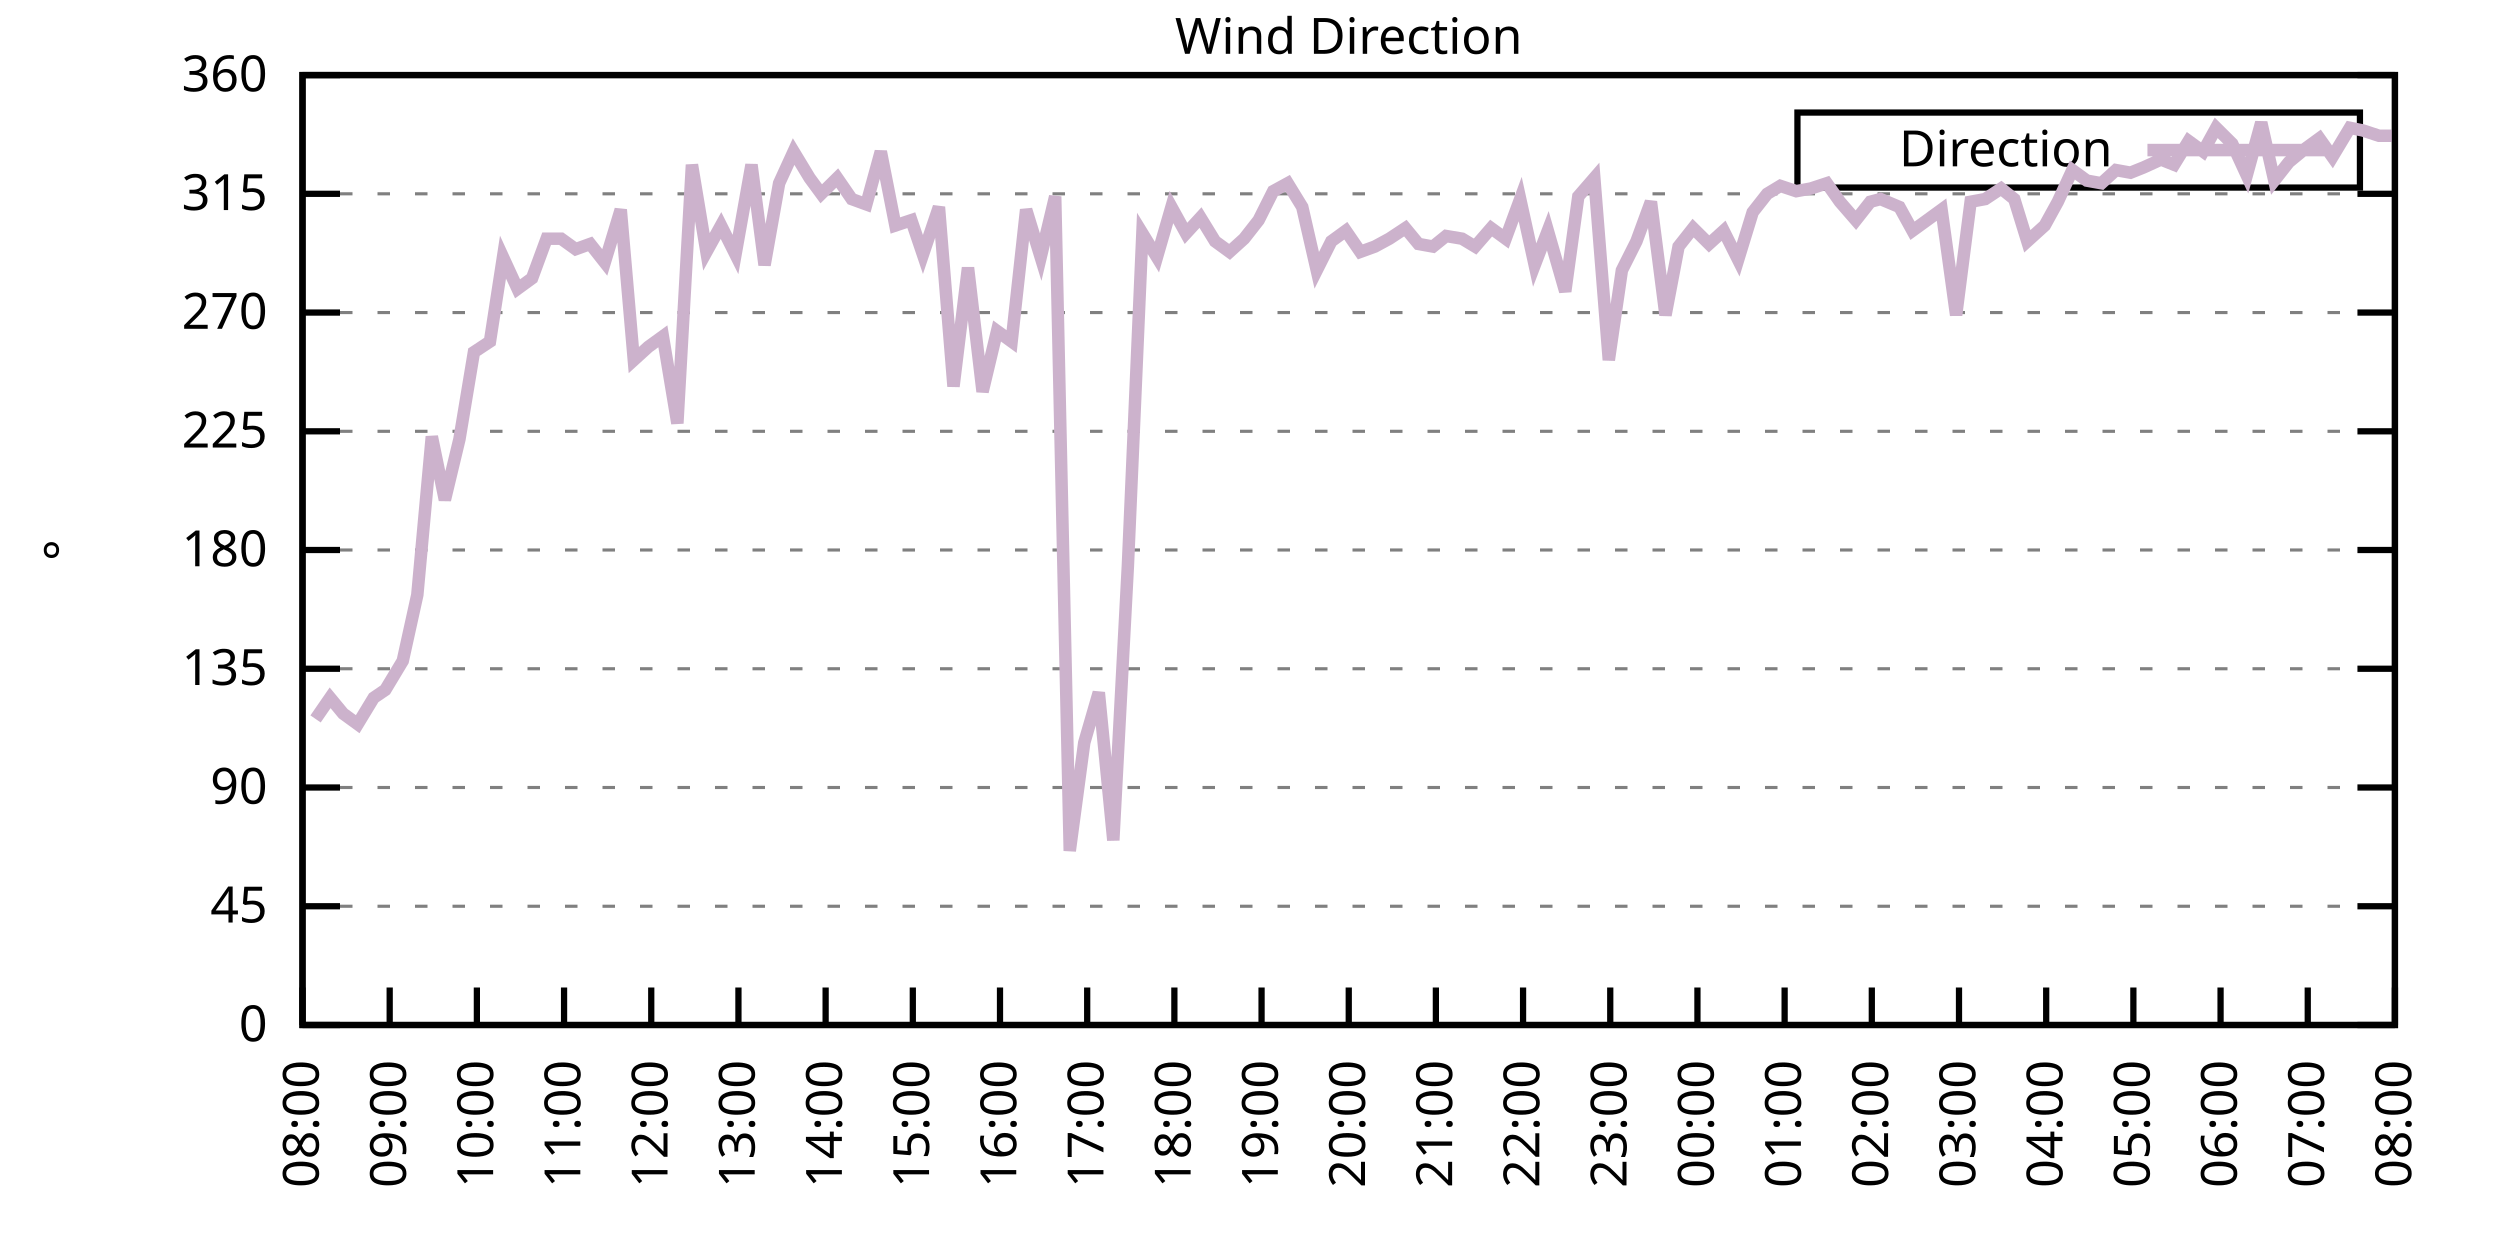
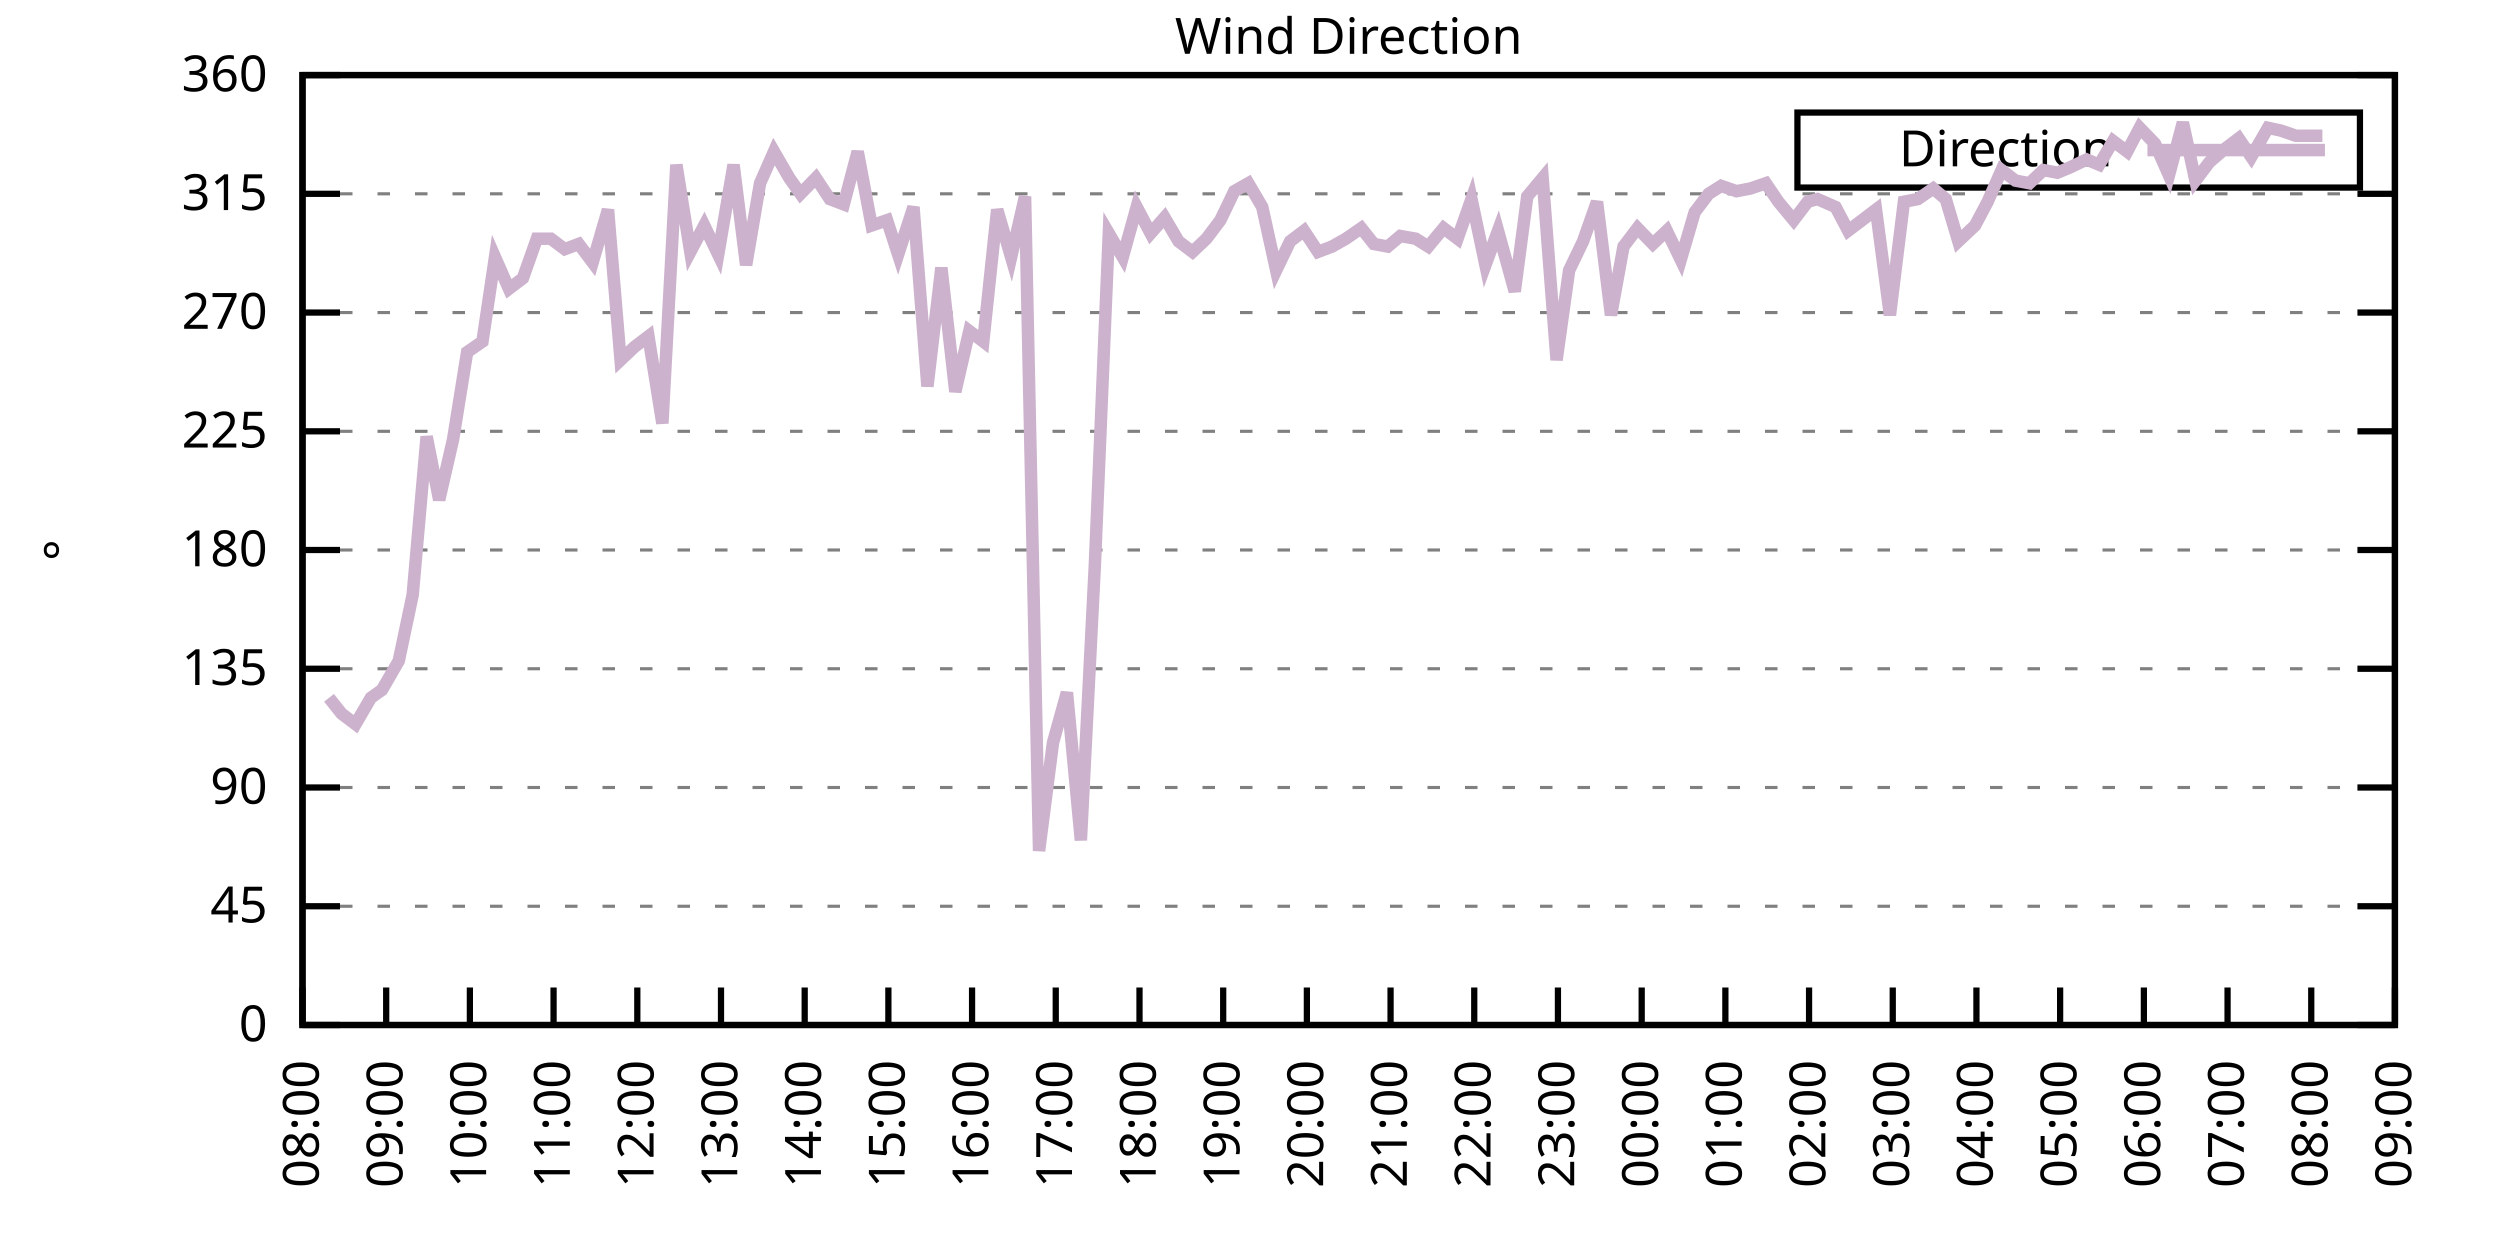
<svg xmlns="http://www.w3.org/2000/svg" xmlns:xlink="http://www.w3.org/1999/xlink" width="400" height="200" viewBox="0 0 400 200">
  <g id="gnuplot_canvas">
    <rect x="0" y="0" width="400" height="200" fill="none" />
    <defs>
      <circle id="gpDot" r="0.5" stroke-width="0.5" stroke="currentColor" />
      <path id="gpPt0" stroke-width="0.333" stroke="currentColor" d="M-1,0 h2 M0,-1 v2" />
      <path id="gpPt1" stroke-width="0.333" stroke="currentColor" d="M-1,-1 L1,1 M1,-1 L-1,1" />
      <path id="gpPt2" stroke-width="0.333" stroke="currentColor" d="M-1,0 L1,0 M0,-1 L0,1 M-1,-1 L1,1 M-1,1 L1,-1" />
      <rect id="gpPt3" stroke-width="0.333" stroke="currentColor" x="-1" y="-1" width="2" height="2" />
      <rect id="gpPt4" stroke-width="0.333" stroke="currentColor" fill="currentColor" x="-1" y="-1" width="2" height="2" />
      <circle id="gpPt5" stroke-width="0.333" stroke="currentColor" cx="0" cy="0" r="1" />
      <use xlink:href="#gpPt5" id="gpPt6" fill="currentColor" stroke="none" />
      <path id="gpPt7" stroke-width="0.333" stroke="currentColor" d="M0,-1.33 L-1.33,0.67 L1.33,0.67 z" />
      <use xlink:href="#gpPt7" id="gpPt8" fill="currentColor" stroke="none" />
      <use xlink:href="#gpPt7" id="gpPt9" stroke="currentColor" transform="rotate(180)" />
      <use xlink:href="#gpPt9" id="gpPt10" fill="currentColor" stroke="none" />
      <use xlink:href="#gpPt3" id="gpPt11" stroke="currentColor" transform="rotate(45)" />
      <use xlink:href="#gpPt11" id="gpPt12" fill="currentColor" stroke="none" />
      <path id="gpPt13" stroke-width="0.333" stroke="currentColor" d="M0,1.330 L1.265,0.411 L0.782,-1.067 L-0.782,-1.076 L-1.265,0.411 z" />
      <use xlink:href="#gpPt13" id="gpPt14" fill="currentColor" stroke="none" />
      <filter id="textbox" filterUnits="objectBoundingBox" x="0" y="0" height="1" width="1">
        <feFlood flood-color="white" flood-opacity="1" result="bgnd" />
        <feComposite in="SourceGraphic" in2="bgnd" operator="atop" />
      </filter>
      <filter id="greybox" filterUnits="objectBoundingBox" x="0" y="0" height="1" width="1">
        <feFlood flood-color="lightgrey" flood-opacity="1" result="grey" />
        <feComposite in="SourceGraphic" in2="grey" operator="atop" />
      </filter>
    </defs>
    <g fill="none" color="white" stroke="currentColor" stroke-width="1.00" stroke-linecap="butt" stroke-linejoin="miter">
</g>
    <g fill="none" color="black" stroke="currentColor" stroke-width="1.00" stroke-linecap="butt" stroke-linejoin="miter">
      <g stroke="none" shape-rendering="crispEdges">
        <polygon fill="rgb(255, 255, 255)" points="48.40,164.00 383.18,164.00 383.18,12.02 48.40,12.02 " />
      </g>
    </g>
    <g fill="none" color="black" stroke="currentColor" stroke-width="1.00" stroke-linecap="butt" stroke-linejoin="miter">
</g>
    <g fill="none" color="black" stroke="black" stroke-width="0.50" stroke-linecap="butt" stroke-linejoin="miter">
</g>
    <g fill="none" color="gray" stroke="currentColor" stroke-width="0.50" stroke-linecap="butt" stroke-linejoin="miter">
      <path stroke="gray" stroke-dasharray="2,4" class="gridline" d="M48.40,164.00 L383.19,164.00  " />
    </g>
    <g fill="none" color="gray" stroke="gray" stroke-width="1.00" stroke-linecap="butt" stroke-linejoin="miter">
</g>
    <g fill="none" color="black" stroke="currentColor" stroke-width="1.00" stroke-linecap="butt" stroke-linejoin="miter">
      <path stroke="black" d="M48.40,164.00 L54.40,164.00 M383.19,164.00 L377.19,164.00  " />
      <g transform="translate(42.80,166.60)" stroke="none" fill="black" font-family="Sans" font-size="8.00" text-anchor="end">
        <text>
          <tspan font-family="Sans"> 0</tspan>
        </text>
      </g>
    </g>
    <g fill="none" color="black" stroke="currentColor" stroke-width="1.00" stroke-linecap="butt" stroke-linejoin="miter">
</g>
    <g fill="none" color="black" stroke="black" stroke-width="0.50" stroke-linecap="butt" stroke-linejoin="miter">
</g>
    <g fill="none" color="gray" stroke="currentColor" stroke-width="0.50" stroke-linecap="butt" stroke-linejoin="miter">
      <path stroke="gray" stroke-dasharray="2,4" class="gridline" d="M48.40,145.00 L383.19,145.00  " />
    </g>
    <g fill="none" color="gray" stroke="gray" stroke-width="1.00" stroke-linecap="butt" stroke-linejoin="miter">
</g>
    <g fill="none" color="black" stroke="currentColor" stroke-width="1.00" stroke-linecap="butt" stroke-linejoin="miter">
      <path stroke="black" d="M48.40,145.00 L54.40,145.00 M383.19,145.00 L377.19,145.00  " />
      <g transform="translate(42.80,147.60)" stroke="none" fill="black" font-family="Sans" font-size="8.00" text-anchor="end">
        <text>
          <tspan font-family="Sans"> 45</tspan>
        </text>
      </g>
    </g>
    <g fill="none" color="black" stroke="currentColor" stroke-width="1.00" stroke-linecap="butt" stroke-linejoin="miter">
</g>
    <g fill="none" color="black" stroke="black" stroke-width="0.50" stroke-linecap="butt" stroke-linejoin="miter">
</g>
    <g fill="none" color="gray" stroke="currentColor" stroke-width="0.50" stroke-linecap="butt" stroke-linejoin="miter">
      <path stroke="gray" stroke-dasharray="2,4" class="gridline" d="M48.40,126.00 L383.19,126.00  " />
    </g>
    <g fill="none" color="gray" stroke="gray" stroke-width="1.00" stroke-linecap="butt" stroke-linejoin="miter">
</g>
    <g fill="none" color="black" stroke="currentColor" stroke-width="1.00" stroke-linecap="butt" stroke-linejoin="miter">
      <path stroke="black" d="M48.40,126.00 L54.40,126.00 M383.19,126.00 L377.19,126.00  " />
      <g transform="translate(42.80,128.60)" stroke="none" fill="black" font-family="Sans" font-size="8.00" text-anchor="end">
        <text>
          <tspan font-family="Sans"> 90</tspan>
        </text>
      </g>
    </g>
    <g fill="none" color="black" stroke="currentColor" stroke-width="1.00" stroke-linecap="butt" stroke-linejoin="miter">
</g>
    <g fill="none" color="black" stroke="black" stroke-width="0.50" stroke-linecap="butt" stroke-linejoin="miter">
</g>
    <g fill="none" color="gray" stroke="currentColor" stroke-width="0.50" stroke-linecap="butt" stroke-linejoin="miter">
      <path stroke="gray" stroke-dasharray="2,4" class="gridline" d="M48.40,107.00 L383.19,107.00  " />
    </g>
    <g fill="none" color="gray" stroke="gray" stroke-width="1.00" stroke-linecap="butt" stroke-linejoin="miter">
</g>
    <g fill="none" color="black" stroke="currentColor" stroke-width="1.00" stroke-linecap="butt" stroke-linejoin="miter">
      <path stroke="black" d="M48.40,107.00 L54.40,107.00 M383.19,107.00 L377.19,107.00  " />
      <g transform="translate(42.80,109.60)" stroke="none" fill="black" font-family="Sans" font-size="8.00" text-anchor="end">
        <text>
          <tspan font-family="Sans"> 135</tspan>
        </text>
      </g>
    </g>
    <g fill="none" color="black" stroke="currentColor" stroke-width="1.00" stroke-linecap="butt" stroke-linejoin="miter">
</g>
    <g fill="none" color="black" stroke="black" stroke-width="0.50" stroke-linecap="butt" stroke-linejoin="miter">
</g>
    <g fill="none" color="gray" stroke="currentColor" stroke-width="0.50" stroke-linecap="butt" stroke-linejoin="miter">
      <path stroke="gray" stroke-dasharray="2,4" class="gridline" d="M48.40,88.00 L383.19,88.00  " />
    </g>
    <g fill="none" color="gray" stroke="gray" stroke-width="1.00" stroke-linecap="butt" stroke-linejoin="miter">
</g>
    <g fill="none" color="black" stroke="currentColor" stroke-width="1.00" stroke-linecap="butt" stroke-linejoin="miter">
      <path stroke="black" d="M48.40,88.00 L54.40,88.00 M383.19,88.00 L377.19,88.00  " />
      <g transform="translate(42.80,90.60)" stroke="none" fill="black" font-family="Sans" font-size="8.00" text-anchor="end">
        <text>
          <tspan font-family="Sans"> 180</tspan>
        </text>
      </g>
    </g>
    <g fill="none" color="black" stroke="currentColor" stroke-width="1.00" stroke-linecap="butt" stroke-linejoin="miter">
</g>
    <g fill="none" color="black" stroke="black" stroke-width="0.50" stroke-linecap="butt" stroke-linejoin="miter">
</g>
    <g fill="none" color="gray" stroke="currentColor" stroke-width="0.50" stroke-linecap="butt" stroke-linejoin="miter">
      <path stroke="gray" stroke-dasharray="2,4" class="gridline" d="M48.40,69.01 L383.19,69.01  " />
    </g>
    <g fill="none" color="gray" stroke="gray" stroke-width="1.00" stroke-linecap="butt" stroke-linejoin="miter">
</g>
    <g fill="none" color="black" stroke="currentColor" stroke-width="1.00" stroke-linecap="butt" stroke-linejoin="miter">
      <path stroke="black" d="M48.40,69.01 L54.40,69.01 M383.19,69.01 L377.19,69.01  " />
      <g transform="translate(42.80,71.61)" stroke="none" fill="black" font-family="Sans" font-size="8.00" text-anchor="end">
        <text>
          <tspan font-family="Sans"> 225</tspan>
        </text>
      </g>
    </g>
    <g fill="none" color="black" stroke="currentColor" stroke-width="1.00" stroke-linecap="butt" stroke-linejoin="miter">
</g>
    <g fill="none" color="black" stroke="black" stroke-width="0.50" stroke-linecap="butt" stroke-linejoin="miter">
</g>
    <g fill="none" color="gray" stroke="currentColor" stroke-width="0.50" stroke-linecap="butt" stroke-linejoin="miter">
      <path stroke="gray" stroke-dasharray="2,4" class="gridline" d="M48.40,50.01 L383.19,50.01  " />
    </g>
    <g fill="none" color="gray" stroke="gray" stroke-width="1.00" stroke-linecap="butt" stroke-linejoin="miter">
</g>
    <g fill="none" color="black" stroke="currentColor" stroke-width="1.00" stroke-linecap="butt" stroke-linejoin="miter">
      <path stroke="black" d="M48.40,50.01 L54.40,50.01 M383.19,50.01 L377.19,50.01  " />
      <g transform="translate(42.80,52.61)" stroke="none" fill="black" font-family="Sans" font-size="8.00" text-anchor="end">
        <text>
          <tspan font-family="Sans"> 270</tspan>
        </text>
      </g>
    </g>
    <g fill="none" color="black" stroke="currentColor" stroke-width="1.00" stroke-linecap="butt" stroke-linejoin="miter">
</g>
    <g fill="none" color="black" stroke="black" stroke-width="0.50" stroke-linecap="butt" stroke-linejoin="miter">
</g>
    <g fill="none" color="gray" stroke="currentColor" stroke-width="0.50" stroke-linecap="butt" stroke-linejoin="miter">
      <path stroke="gray" stroke-dasharray="2,4" class="gridline" d="M48.40,31.01 L383.19,31.01  " />
    </g>
    <g fill="none" color="gray" stroke="gray" stroke-width="1.00" stroke-linecap="butt" stroke-linejoin="miter">
</g>
    <g fill="none" color="black" stroke="currentColor" stroke-width="1.00" stroke-linecap="butt" stroke-linejoin="miter">
      <path stroke="black" d="M48.40,31.01 L54.40,31.01 M383.19,31.01 L377.19,31.01  " />
      <g transform="translate(42.80,33.61)" stroke="none" fill="black" font-family="Sans" font-size="8.00" text-anchor="end">
        <text>
          <tspan font-family="Sans"> 315</tspan>
        </text>
      </g>
    </g>
    <g fill="none" color="black" stroke="currentColor" stroke-width="1.00" stroke-linecap="butt" stroke-linejoin="miter">
</g>
    <g fill="none" color="black" stroke="black" stroke-width="0.50" stroke-linecap="butt" stroke-linejoin="miter">
</g>
    <g fill="none" color="gray" stroke="currentColor" stroke-width="0.50" stroke-linecap="butt" stroke-linejoin="miter">
      <path stroke="gray" stroke-dasharray="2,4" class="gridline" d="M48.40,12.01 L383.19,12.01  " />
    </g>
    <g fill="none" color="gray" stroke="gray" stroke-width="1.00" stroke-linecap="butt" stroke-linejoin="miter">
</g>
    <g fill="none" color="black" stroke="currentColor" stroke-width="1.00" stroke-linecap="butt" stroke-linejoin="miter">
      <path stroke="black" d="M48.40,12.01 L54.40,12.01 M383.19,12.01 L377.19,12.01  " />
      <g transform="translate(42.80,14.61)" stroke="none" fill="black" font-family="Sans" font-size="8.00" text-anchor="end">
        <text>
          <tspan font-family="Sans"> 360</tspan>
        </text>
      </g>
    </g>
    <g fill="none" color="black" stroke="currentColor" stroke-width="1.00" stroke-linecap="butt" stroke-linejoin="miter">
      <path stroke="black" d="M48.40,164.00 L48.40,158.00  " />
      <g transform="translate(51.00,169.60) rotate(270.00)" stroke="none" fill="black" font-family="Sans" font-size="8.00" text-anchor="end">
        <text>
          <tspan font-family="Sans">08:00</tspan>
        </text>
      </g>
    </g>
    <g fill="none" color="black" stroke="currentColor" stroke-width="1.00" stroke-linecap="butt" stroke-linejoin="miter">
-       <path stroke="black" d="M62.35,164.00 L62.35,158.00  " />
-       <g transform="translate(64.95,169.60) rotate(270.00)" stroke="none" fill="black" font-family="Sans" font-size="8.00" text-anchor="end">
+       <path stroke="black" d="M61.79,164.00 L61.79,158.00  " />
+       <g transform="translate(64.39,169.60) rotate(270.00)" stroke="none" fill="black" font-family="Sans" font-size="8.00" text-anchor="end">
        <text>
          <tspan font-family="Sans">09:00</tspan>
        </text>
      </g>
    </g>
    <g fill="none" color="black" stroke="currentColor" stroke-width="1.00" stroke-linecap="butt" stroke-linejoin="miter">
-       <path stroke="black" d="M76.30,164.00 L76.30,158.00  " />
-       <g transform="translate(78.90,169.60) rotate(270.00)" stroke="none" fill="black" font-family="Sans" font-size="8.00" text-anchor="end">
+       <path stroke="black" d="M75.18,164.00 L75.18,158.00  " />
+       <g transform="translate(77.78,169.60) rotate(270.00)" stroke="none" fill="black" font-family="Sans" font-size="8.00" text-anchor="end">
        <text>
          <tspan font-family="Sans">10:00</tspan>
        </text>
      </g>
    </g>
    <g fill="none" color="black" stroke="currentColor" stroke-width="1.00" stroke-linecap="butt" stroke-linejoin="miter">
-       <path stroke="black" d="M90.25,164.00 L90.25,158.00  " />
-       <g transform="translate(92.85,169.60) rotate(270.00)" stroke="none" fill="black" font-family="Sans" font-size="8.00" text-anchor="end">
+       <path stroke="black" d="M88.57,164.00 L88.57,158.00  " />
+       <g transform="translate(91.17,169.60) rotate(270.00)" stroke="none" fill="black" font-family="Sans" font-size="8.00" text-anchor="end">
        <text>
          <tspan font-family="Sans">11:00</tspan>
        </text>
      </g>
    </g>
    <g fill="none" color="black" stroke="currentColor" stroke-width="1.00" stroke-linecap="butt" stroke-linejoin="miter">
-       <path stroke="black" d="M104.20,164.00 L104.20,158.00  " />
-       <g transform="translate(106.80,169.60) rotate(270.00)" stroke="none" fill="black" font-family="Sans" font-size="8.00" text-anchor="end">
+       <path stroke="black" d="M101.97,164.00 L101.97,158.00  " />
+       <g transform="translate(104.57,169.60) rotate(270.00)" stroke="none" fill="black" font-family="Sans" font-size="8.00" text-anchor="end">
        <text>
          <tspan font-family="Sans">12:00</tspan>
        </text>
      </g>
    </g>
    <g fill="none" color="black" stroke="currentColor" stroke-width="1.00" stroke-linecap="butt" stroke-linejoin="miter">
-       <path stroke="black" d="M118.15,164.00 L118.15,158.00  " />
-       <g transform="translate(120.75,169.60) rotate(270.00)" stroke="none" fill="black" font-family="Sans" font-size="8.00" text-anchor="end">
+       <path stroke="black" d="M115.36,164.00 L115.36,158.00  " />
+       <g transform="translate(117.96,169.60) rotate(270.00)" stroke="none" fill="black" font-family="Sans" font-size="8.00" text-anchor="end">
        <text>
          <tspan font-family="Sans">13:00</tspan>
        </text>
      </g>
    </g>
    <g fill="none" color="black" stroke="currentColor" stroke-width="1.00" stroke-linecap="butt" stroke-linejoin="miter">
-       <path stroke="black" d="M132.10,164.00 L132.10,158.00  " />
-       <g transform="translate(134.70,169.60) rotate(270.00)" stroke="none" fill="black" font-family="Sans" font-size="8.00" text-anchor="end">
+       <path stroke="black" d="M128.75,164.00 L128.75,158.00  " />
+       <g transform="translate(131.35,169.60) rotate(270.00)" stroke="none" fill="black" font-family="Sans" font-size="8.00" text-anchor="end">
        <text>
          <tspan font-family="Sans">14:00</tspan>
        </text>
      </g>
    </g>
    <g fill="none" color="black" stroke="currentColor" stroke-width="1.00" stroke-linecap="butt" stroke-linejoin="miter">
-       <path stroke="black" d="M146.05,164.00 L146.05,158.00  " />
-       <g transform="translate(148.65,169.60) rotate(270.00)" stroke="none" fill="black" font-family="Sans" font-size="8.00" text-anchor="end">
+       <path stroke="black" d="M142.14,164.00 L142.14,158.00  " />
+       <g transform="translate(144.74,169.60) rotate(270.00)" stroke="none" fill="black" font-family="Sans" font-size="8.00" text-anchor="end">
        <text>
          <tspan font-family="Sans">15:00</tspan>
        </text>
      </g>
    </g>
    <g fill="none" color="black" stroke="currentColor" stroke-width="1.00" stroke-linecap="butt" stroke-linejoin="miter">
-       <path stroke="black" d="M160.00,164.00 L160.00,158.00  " />
-       <g transform="translate(162.60,169.60) rotate(270.00)" stroke="none" fill="black" font-family="Sans" font-size="8.00" text-anchor="end">
+       <path stroke="black" d="M155.53,164.00 L155.53,158.00  " />
+       <g transform="translate(158.13,169.60) rotate(270.00)" stroke="none" fill="black" font-family="Sans" font-size="8.00" text-anchor="end">
        <text>
          <tspan font-family="Sans">16:00</tspan>
        </text>
      </g>
    </g>
    <g fill="none" color="black" stroke="currentColor" stroke-width="1.00" stroke-linecap="butt" stroke-linejoin="miter">
-       <path stroke="black" d="M173.95,164.00 L173.95,158.00  " />
-       <g transform="translate(176.55,169.60) rotate(270.00)" stroke="none" fill="black" font-family="Sans" font-size="8.00" text-anchor="end">
+       <path stroke="black" d="M168.92,164.00 L168.92,158.00  " />
+       <g transform="translate(171.52,169.60) rotate(270.00)" stroke="none" fill="black" font-family="Sans" font-size="8.00" text-anchor="end">
        <text>
          <tspan font-family="Sans">17:00</tspan>
        </text>
      </g>
    </g>
    <g fill="none" color="black" stroke="currentColor" stroke-width="1.00" stroke-linecap="butt" stroke-linejoin="miter">
-       <path stroke="black" d="M187.90,164.00 L187.90,158.00  " />
-       <g transform="translate(190.50,169.60) rotate(270.00)" stroke="none" fill="black" font-family="Sans" font-size="8.00" text-anchor="end">
+       <path stroke="black" d="M182.32,164.00 L182.32,158.00  " />
+       <g transform="translate(184.92,169.60) rotate(270.00)" stroke="none" fill="black" font-family="Sans" font-size="8.00" text-anchor="end">
        <text>
          <tspan font-family="Sans">18:00</tspan>
        </text>
      </g>
    </g>
    <g fill="none" color="black" stroke="currentColor" stroke-width="1.00" stroke-linecap="butt" stroke-linejoin="miter">
-       <path stroke="black" d="M201.85,164.00 L201.85,158.00  " />
-       <g transform="translate(204.45,169.60) rotate(270.00)" stroke="none" fill="black" font-family="Sans" font-size="8.00" text-anchor="end">
+       <path stroke="black" d="M195.71,164.00 L195.71,158.00  " />
+       <g transform="translate(198.31,169.60) rotate(270.00)" stroke="none" fill="black" font-family="Sans" font-size="8.00" text-anchor="end">
        <text>
          <tspan font-family="Sans">19:00</tspan>
        </text>
      </g>
    </g>
    <g fill="none" color="black" stroke="currentColor" stroke-width="1.00" stroke-linecap="butt" stroke-linejoin="miter">
-       <path stroke="black" d="M215.80,164.00 L215.80,158.00  " />
-       <g transform="translate(218.40,169.60) rotate(270.00)" stroke="none" fill="black" font-family="Sans" font-size="8.00" text-anchor="end">
+       <path stroke="black" d="M209.10,164.00 L209.10,158.00  " />
+       <g transform="translate(211.70,169.60) rotate(270.00)" stroke="none" fill="black" font-family="Sans" font-size="8.00" text-anchor="end">
        <text>
          <tspan font-family="Sans">20:00</tspan>
        </text>
      </g>
    </g>
    <g fill="none" color="black" stroke="currentColor" stroke-width="1.00" stroke-linecap="butt" stroke-linejoin="miter">
-       <path stroke="black" d="M229.74,164.00 L229.74,158.00  " />
-       <g transform="translate(232.34,169.60) rotate(270.00)" stroke="none" fill="black" font-family="Sans" font-size="8.00" text-anchor="end">
+       <path stroke="black" d="M222.49,164.00 L222.49,158.00  " />
+       <g transform="translate(225.09,169.60) rotate(270.00)" stroke="none" fill="black" font-family="Sans" font-size="8.00" text-anchor="end">
        <text>
          <tspan font-family="Sans">21:00</tspan>
        </text>
      </g>
    </g>
    <g fill="none" color="black" stroke="currentColor" stroke-width="1.00" stroke-linecap="butt" stroke-linejoin="miter">
-       <path stroke="black" d="M243.69,164.00 L243.69,158.00  " />
-       <g transform="translate(246.29,169.60) rotate(270.00)" stroke="none" fill="black" font-family="Sans" font-size="8.00" text-anchor="end">
+       <path stroke="black" d="M235.88,164.00 L235.88,158.00  " />
+       <g transform="translate(238.48,169.60) rotate(270.00)" stroke="none" fill="black" font-family="Sans" font-size="8.00" text-anchor="end">
        <text>
          <tspan font-family="Sans">22:00</tspan>
        </text>
      </g>
    </g>
    <g fill="none" color="black" stroke="currentColor" stroke-width="1.00" stroke-linecap="butt" stroke-linejoin="miter">
-       <path stroke="black" d="M257.64,164.00 L257.64,158.00  " />
-       <g transform="translate(260.24,169.60) rotate(270.00)" stroke="none" fill="black" font-family="Sans" font-size="8.00" text-anchor="end">
+       <path stroke="black" d="M249.27,164.00 L249.27,158.00  " />
+       <g transform="translate(251.87,169.60) rotate(270.00)" stroke="none" fill="black" font-family="Sans" font-size="8.00" text-anchor="end">
        <text>
          <tspan font-family="Sans">23:00</tspan>
        </text>
      </g>
    </g>
    <g fill="none" color="black" stroke="currentColor" stroke-width="1.00" stroke-linecap="butt" stroke-linejoin="miter">
-       <path stroke="black" d="M271.59,164.00 L271.59,158.00  " />
-       <g transform="translate(274.19,169.60) rotate(270.00)" stroke="none" fill="black" font-family="Sans" font-size="8.00" text-anchor="end">
+       <path stroke="black" d="M262.67,164.00 L262.67,158.00  " />
+       <g transform="translate(265.27,169.60) rotate(270.00)" stroke="none" fill="black" font-family="Sans" font-size="8.00" text-anchor="end">
        <text>
          <tspan font-family="Sans">00:00</tspan>
        </text>
      </g>
    </g>
    <g fill="none" color="black" stroke="currentColor" stroke-width="1.00" stroke-linecap="butt" stroke-linejoin="miter">
-       <path stroke="black" d="M285.54,164.00 L285.54,158.00  " />
-       <g transform="translate(288.14,169.60) rotate(270.00)" stroke="none" fill="black" font-family="Sans" font-size="8.00" text-anchor="end">
+       <path stroke="black" d="M276.06,164.00 L276.06,158.00  " />
+       <g transform="translate(278.66,169.60) rotate(270.00)" stroke="none" fill="black" font-family="Sans" font-size="8.00" text-anchor="end">
        <text>
          <tspan font-family="Sans">01:00</tspan>
        </text>
      </g>
    </g>
    <g fill="none" color="black" stroke="currentColor" stroke-width="1.00" stroke-linecap="butt" stroke-linejoin="miter">
-       <path stroke="black" d="M299.49,164.00 L299.49,158.00  " />
-       <g transform="translate(302.09,169.60) rotate(270.00)" stroke="none" fill="black" font-family="Sans" font-size="8.00" text-anchor="end">
+       <path stroke="black" d="M289.45,164.00 L289.45,158.00  " />
+       <g transform="translate(292.05,169.60) rotate(270.00)" stroke="none" fill="black" font-family="Sans" font-size="8.00" text-anchor="end">
        <text>
          <tspan font-family="Sans">02:00</tspan>
        </text>
      </g>
    </g>
    <g fill="none" color="black" stroke="currentColor" stroke-width="1.00" stroke-linecap="butt" stroke-linejoin="miter">
-       <path stroke="black" d="M313.44,164.00 L313.44,158.00  " />
-       <g transform="translate(316.04,169.60) rotate(270.00)" stroke="none" fill="black" font-family="Sans" font-size="8.00" text-anchor="end">
+       <path stroke="black" d="M302.84,164.00 L302.84,158.00  " />
+       <g transform="translate(305.44,169.60) rotate(270.00)" stroke="none" fill="black" font-family="Sans" font-size="8.00" text-anchor="end">
        <text>
          <tspan font-family="Sans">03:00</tspan>
        </text>
      </g>
    </g>
    <g fill="none" color="black" stroke="currentColor" stroke-width="1.00" stroke-linecap="butt" stroke-linejoin="miter">
-       <path stroke="black" d="M327.39,164.00 L327.39,158.00  " />
-       <g transform="translate(329.99,169.60) rotate(270.00)" stroke="none" fill="black" font-family="Sans" font-size="8.00" text-anchor="end">
+       <path stroke="black" d="M316.23,164.00 L316.23,158.00  " />
+       <g transform="translate(318.83,169.60) rotate(270.00)" stroke="none" fill="black" font-family="Sans" font-size="8.00" text-anchor="end">
        <text>
          <tspan font-family="Sans">04:00</tspan>
        </text>
      </g>
    </g>
    <g fill="none" color="black" stroke="currentColor" stroke-width="1.00" stroke-linecap="butt" stroke-linejoin="miter">
-       <path stroke="black" d="M341.34,164.00 L341.34,158.00  " />
-       <g transform="translate(343.94,169.60) rotate(270.00)" stroke="none" fill="black" font-family="Sans" font-size="8.00" text-anchor="end">
+       <path stroke="black" d="M329.62,164.00 L329.62,158.00  " />
+       <g transform="translate(332.22,169.60) rotate(270.00)" stroke="none" fill="black" font-family="Sans" font-size="8.00" text-anchor="end">
        <text>
          <tspan font-family="Sans">05:00</tspan>
        </text>
      </g>
    </g>
    <g fill="none" color="black" stroke="currentColor" stroke-width="1.00" stroke-linecap="butt" stroke-linejoin="miter">
-       <path stroke="black" d="M355.29,164.00 L355.29,158.00  " />
-       <g transform="translate(357.89,169.60) rotate(270.00)" stroke="none" fill="black" font-family="Sans" font-size="8.00" text-anchor="end">
+       <path stroke="black" d="M343.02,164.00 L343.02,158.00  " />
+       <g transform="translate(345.62,169.60) rotate(270.00)" stroke="none" fill="black" font-family="Sans" font-size="8.00" text-anchor="end">
        <text>
          <tspan font-family="Sans">06:00</tspan>
        </text>
      </g>
    </g>
    <g fill="none" color="black" stroke="currentColor" stroke-width="1.00" stroke-linecap="butt" stroke-linejoin="miter">
-       <path stroke="black" d="M369.24,164.00 L369.24,158.00  " />
-       <g transform="translate(371.84,169.60) rotate(270.00)" stroke="none" fill="black" font-family="Sans" font-size="8.00" text-anchor="end">
+       <path stroke="black" d="M356.41,164.00 L356.41,158.00  " />
+       <g transform="translate(359.01,169.60) rotate(270.00)" stroke="none" fill="black" font-family="Sans" font-size="8.00" text-anchor="end">
        <text>
          <tspan font-family="Sans">07:00</tspan>
+         </text>
+       </g>
+     </g>
+     <g fill="none" color="black" stroke="currentColor" stroke-width="1.00" stroke-linecap="butt" stroke-linejoin="miter">
+       <path stroke="black" d="M369.80,164.00 L369.80,158.00  " />
+       <g transform="translate(372.40,169.60) rotate(270.00)" stroke="none" fill="black" font-family="Sans" font-size="8.00" text-anchor="end">
+         <text>
+           <tspan font-family="Sans">08:00</tspan>
        </text>
      </g>
    </g>
    <g fill="none" color="black" stroke="currentColor" stroke-width="1.00" stroke-linecap="butt" stroke-linejoin="miter">
      <path stroke="black" d="M383.19,164.00 L383.19,158.00  " />
      <g transform="translate(385.79,169.60) rotate(270.00)" stroke="none" fill="black" font-family="Sans" font-size="8.00" text-anchor="end">
        <text>
-           <tspan font-family="Sans">08:00</tspan>
+           <tspan font-family="Sans">09:00</tspan>
        </text>
      </g>
    </g>
    <g fill="none" color="black" stroke="currentColor" stroke-width="1.00" stroke-linecap="butt" stroke-linejoin="miter">
</g>
    <g fill="none" color="black" stroke="currentColor" stroke-width="1.00" stroke-linecap="butt" stroke-linejoin="miter">
      <path stroke="black" d="M48.40,12.01 L48.40,164.00 L383.19,164.00 L383.19,12.01 L48.40,12.01 Z  " />
    </g>
    <g fill="none" color="black" stroke="currentColor" stroke-width="1.00" stroke-linecap="butt" stroke-linejoin="miter">
</g>
    <g fill="none" color="black" stroke="currentColor" stroke-width="1.00" stroke-linecap="butt" stroke-linejoin="miter">
      <path stroke="black" d="M287.59,30.01 L287.59,18.01 L377.59,18.01 L377.59,30.01 L287.59,30.01 Z  " />
    </g>
    <g id="Wind_direction_plot_1">
      <g fill="none" color="white" stroke="black" stroke-width="2.00" stroke-linecap="butt" stroke-linejoin="miter">
</g>
      <g fill="none" color="black" stroke="currentColor" stroke-width="2.00" stroke-linecap="butt" stroke-linejoin="miter">
        <g transform="translate(337.99,26.61)" stroke="none" fill="black" font-family="Sans" font-size="8.00" text-anchor="end">
          <text>
            <tspan font-family="Sans">Direction</tspan>
          </text>
        </g>
      </g>
      <g fill="none" color="black" stroke="currentColor" stroke-width="2.00" stroke-linecap="butt" stroke-linejoin="miter">
-         <path stroke="rgb(204, 178, 204)" d="M343.59,24.01 L371.99,24.01 M50.49,115.03 L52.82,111.65 L54.91,114.18 L57.23,115.87 L59.79,111.65 L61.65,110.38   L64.44,105.74 L66.77,95.18 L69.09,69.85 L71.18,79.98 L73.51,70.27 L75.83,56.34 L78.39,54.65 L80.48,41.14   L82.81,46.21 L85.13,44.52 L87.46,38.19 L89.78,38.19 L92.11,39.87 L94.43,39.03 L96.76,41.99 L99.32,33.54   L101.41,57.61 L103.73,55.50 L106.06,53.81 L108.38,67.74 L110.71,26.36 L113.03,40.30 L115.36,36.08 L117.68,40.72   L120.24,26.36 L122.33,42.41 L124.66,29.32 L126.98,24.25 L129.54,28.48 L131.40,31.01 L133.96,28.48 L136.28,31.85   L138.61,32.70 L140.93,24.25 L143.26,36.08 L145.81,35.23 L147.67,40.72 L150.23,33.12 L152.56,61.83 L154.88,42.83   L157.21,62.67 L159.53,52.96 L161.86,54.65 L164.18,33.54 L166.51,41.14 L168.83,31.43 L171.16,136.14 L173.48,118.83   L175.81,110.80 L178.13,134.45 L180.46,90.54 L182.78,37.34 L185.11,41.14 L187.43,33.12 L189.76,37.34 L192.08,34.81   L194.41,38.61 L196.73,40.30 L199.06,38.19 L201.38,35.23 L203.71,30.59 L206.03,29.32 L208.36,33.12 L210.68,43.25   L213.01,38.61 L215.33,36.92 L217.65,40.30 L219.98,39.45 L222.30,38.19 L224.86,36.50 L226.95,39.03 L229.28,39.45   L231.37,37.76 L233.93,38.19 L236.02,39.45 L238.58,36.50 L240.90,38.19 L243.23,31.85 L245.55,42.41 L247.65,36.92   L250.44,46.63 L252.53,31.43 L255.09,28.48 L257.41,57.61 L259.50,43.25 L261.83,38.61 L264.15,32.28 L266.48,50.43   L268.57,39.45 L270.90,36.50 L273.45,39.03 L275.78,36.92 L278.10,41.56 L280.43,33.96 L282.75,31.01 L284.85,29.74   L287.40,30.59 L289.73,30.16 L292.29,29.32 L294.38,32.28 L296.94,35.23 L299.26,32.28 L300.89,31.85 L303.91,33.12   L306.00,36.92 L308.33,35.23 L310.65,33.54 L312.98,50.43 L315.30,32.28 L317.63,31.85 L320.18,30.16 L322.28,31.85   L324.37,38.61 L327.16,36.08 L329.25,32.28 L331.58,27.21 L333.90,28.90 L336.23,29.32 L338.55,27.21 L340.88,27.63   L342.97,26.79 L345.76,25.52 L347.85,26.36 L350.18,22.56 L352.50,24.25 L354.59,20.45 L357.15,22.99 L359.48,28.05   L361.80,19.61 L363.89,28.90 L366.22,25.94 L368.78,23.83 L371.10,22.14 L373.19,25.10 L375.98,20.45 L378.08,20.88   L380.63,21.72 L382.73,21.72  " />
+         <path stroke="rgb(204, 178, 204)" d="M343.59,24.01 L371.99,24.01 M52.64,111.65 L54.65,114.18 L56.88,115.87 L59.34,111.65 L61.12,110.38 L63.80,105.74   L66.03,95.18 L68.26,69.85 L70.27,79.98 L72.50,70.27 L74.74,56.34 L77.19,54.65 L79.20,41.14 L81.43,46.21   L83.66,44.52 L85.90,38.19 L88.13,38.19 L90.36,39.87 L92.59,39.03 L94.82,41.99 L97.28,33.54 L99.29,57.61   L101.52,55.50 L103.75,53.81 L105.98,67.74 L108.22,26.36 L110.45,40.30 L112.68,36.08 L114.91,40.72 L117.37,26.36   L119.38,42.41 L121.61,29.32 L123.84,24.25 L126.29,28.48 L128.08,31.01 L130.54,28.48 L132.77,31.85 L135.00,32.70   L137.23,24.25 L139.46,36.08 L141.92,35.23 L143.70,40.72 L146.16,33.12 L148.39,61.83 L150.62,42.83 L152.85,62.67   L155.09,52.96 L157.32,54.65 L159.55,33.54 L161.78,41.14 L164.01,31.43 L166.25,136.14 L168.48,118.83 L170.71,110.80   L172.94,134.45 L175.17,90.54 L177.41,37.34 L179.64,41.14 L181.87,33.12 L184.10,37.34 L186.33,34.81 L188.57,38.61   L190.80,40.30 L193.03,38.19 L195.26,35.23 L197.49,30.59 L199.73,29.32 L201.96,33.12 L204.19,43.25 L206.42,38.61   L208.65,36.92 L210.88,40.30 L213.12,39.45 L215.35,38.19 L217.80,36.50 L219.81,39.03 L222.04,39.45 L224.05,37.76   L226.51,38.19 L228.52,39.45 L230.97,36.50 L233.20,38.19 L235.44,31.85 L237.67,42.41 L239.68,36.92 L242.36,46.63   L244.36,31.43 L246.82,28.48 L249.05,57.61 L251.06,43.25 L253.29,38.61 L255.52,32.28 L257.76,50.43 L259.76,39.45   L262.00,36.50 L264.45,39.03 L266.68,36.92 L268.92,41.56 L271.15,33.96 L273.38,31.01 L275.39,29.74 L277.84,30.59   L280.07,30.16 L282.53,29.32 L284.54,32.28 L286.99,35.23 L289.23,32.28 L290.79,31.85 L293.69,33.12 L295.70,36.92   L297.93,35.23 L300.16,33.54 L302.39,50.43 L304.63,32.28 L306.86,31.85 L309.31,30.16 L311.32,31.85 L313.33,38.61   L316.01,36.08 L318.02,32.28 L320.25,27.21 L322.48,28.90 L324.71,29.32 L326.95,27.21 L329.18,27.63 L331.19,26.79   L333.86,25.52 L335.87,26.36 L338.10,22.56 L340.34,24.25 L342.35,20.45 L344.80,22.99 L347.03,28.05 L349.26,19.61   L351.27,28.90 L353.51,25.94 L355.96,23.83 L358.19,22.14 L360.20,25.10 L362.88,20.45 L364.89,20.88 L367.34,21.72   L369.35,21.72 L371.58,21.72  " />
      </g>
    </g>
    <g fill="none" color="black" stroke="currentColor" stroke-width="2.00" stroke-linecap="butt" stroke-linejoin="miter">
</g>
    <g fill="none" color="black" stroke="black" stroke-width="1.00" stroke-linecap="butt" stroke-linejoin="miter">
</g>
    <g fill="none" color="black" stroke="currentColor" stroke-width="1.00" stroke-linecap="butt" stroke-linejoin="miter">
      <path stroke="black" d="M48.40,12.01 L48.40,164.00 L383.19,164.00 L383.19,12.01 L48.40,12.01 Z  " />
      <g transform="translate(12.80,88.01) rotate(270.00)" stroke="none" fill="black" font-family="Sans" font-size="8.00" text-anchor="middle">
        <text>
          <tspan font-family="Sans">°</tspan>
        </text>
      </g>
    </g>
    <g fill="none" color="black" stroke="currentColor" stroke-width="1.00" stroke-linecap="butt" stroke-linejoin="miter">
</g>
    <g fill="none" color="black" stroke="currentColor" stroke-width="1.00" stroke-linecap="butt" stroke-linejoin="miter">
      <g transform="translate(215.79,8.61)" stroke="none" fill="black" font-family="Sans" font-size="8.00" text-anchor="middle">
        <text>
          <tspan font-family="Sans">Wind Direction</tspan>
        </text>
      </g>
    </g>
    <g fill="none" color="black" stroke="currentColor" stroke-width="1.00" stroke-linecap="butt" stroke-linejoin="miter">
</g>
  </g>
</svg>
